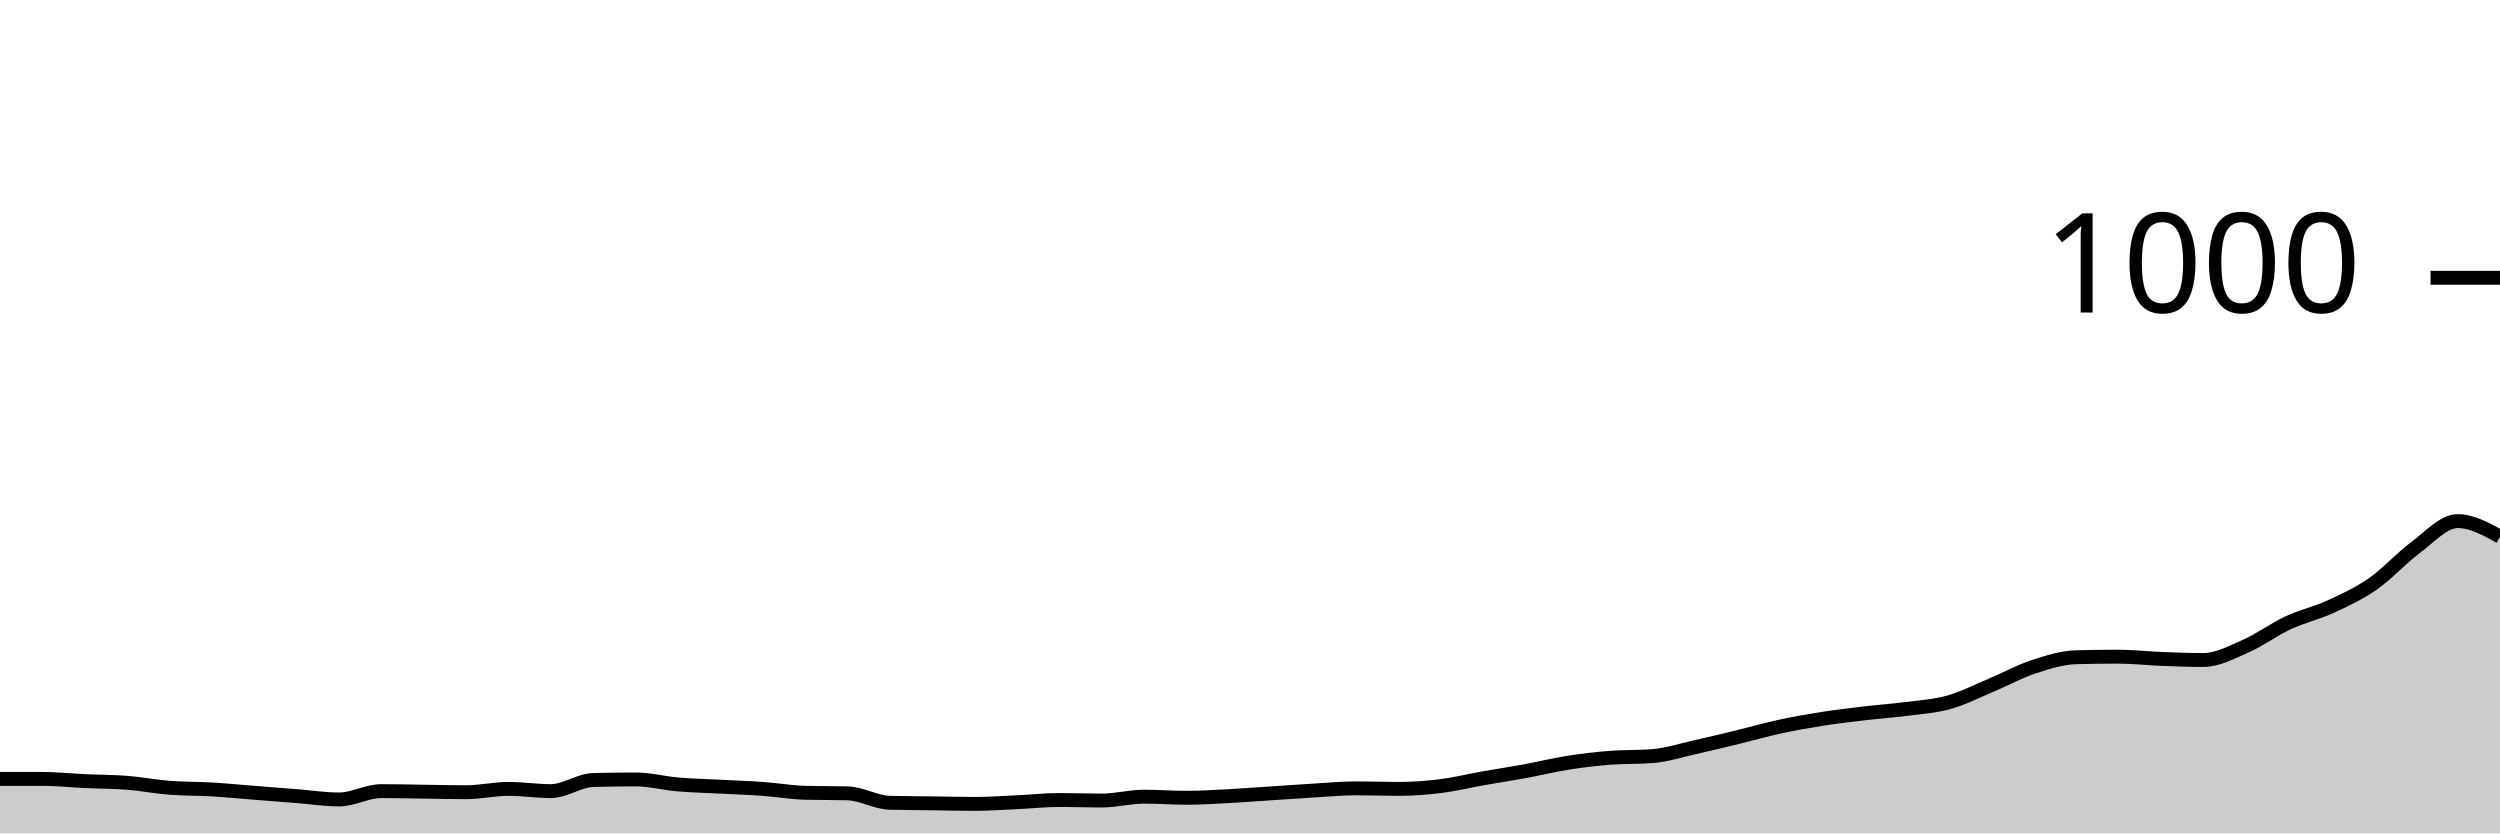
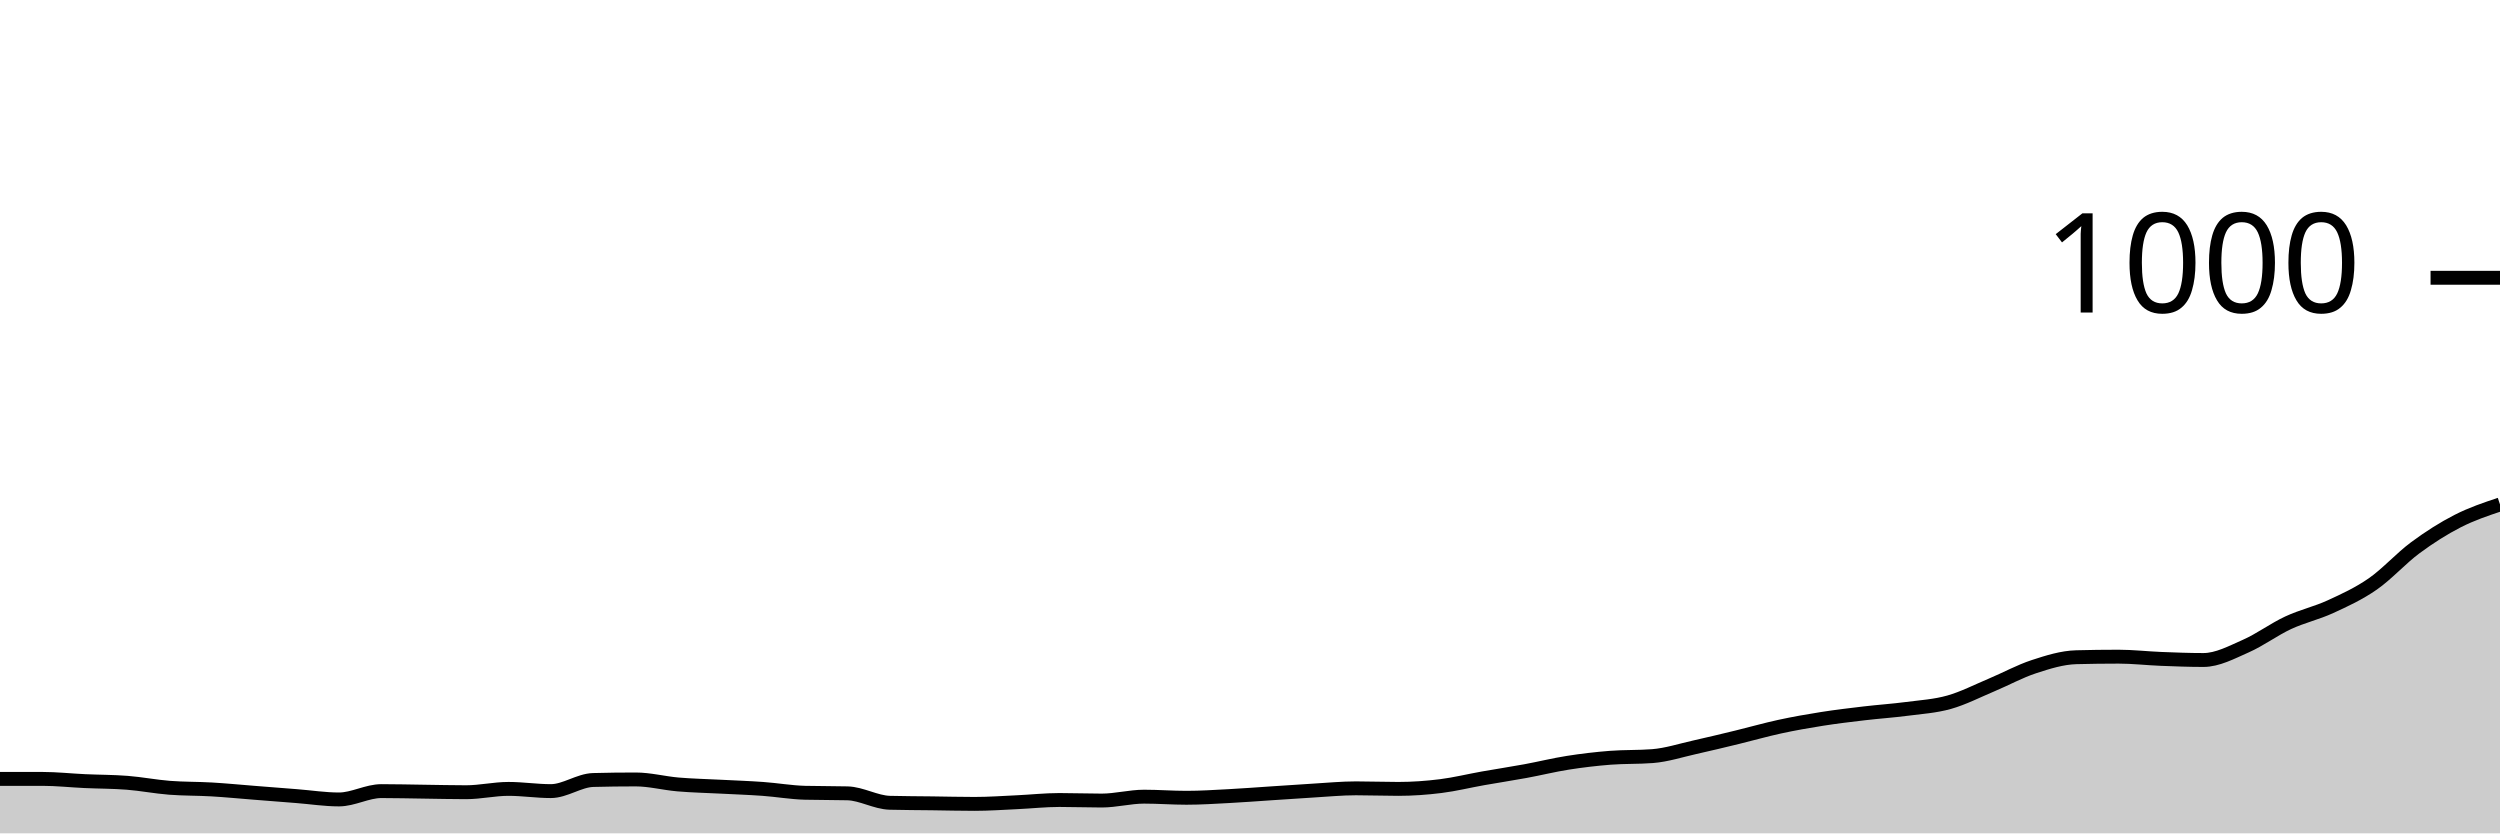
<svg xmlns="http://www.w3.org/2000/svg" viewBox="0 0 180 60">
  <g transform="translate(0,20)">
-     <path class="area" fill="rgba(0, 0, 0, 0.2)" d="M0,36.08C1.017,36.08,2.034,36.08,3.051,36.08C4.068,36.08,5.085,36.193,6.102,36.24C7.119,36.287,8.136,36.28,9.153,36.36C10.169,36.44,11.186,36.64,12.203,36.72C13.22,36.8,14.237,36.78,15.254,36.84C16.271,36.9,17.288,37,18.305,37.08C19.322,37.16,20.339,37.24,21.356,37.32C22.373,37.4,23.39,37.56,24.407,37.56C25.424,37.56,26.441,36.96,27.458,36.96C28.475,36.96,29.492,36.987,30.508,37C31.525,37.013,32.542,37.04,33.559,37.04C34.576,37.04,35.593,36.8,36.61,36.8C37.627,36.8,38.644,36.96,39.661,36.96C40.678,36.96,41.695,36.187,42.712,36.16C43.729,36.133,44.746,36.12,45.763,36.12C46.78,36.12,47.797,36.393,48.814,36.48C49.831,36.567,50.847,36.587,51.864,36.64C52.881,36.693,53.898,36.727,54.915,36.8C55.932,36.873,56.949,37.053,57.966,37.08C58.983,37.107,60,37.093,61.017,37.12C62.034,37.147,63.051,37.773,64.068,37.8C65.085,37.827,66.102,37.827,67.119,37.84C68.136,37.853,69.153,37.88,70.169,37.88C71.186,37.88,72.203,37.807,73.22,37.76C74.237,37.713,75.254,37.6,76.271,37.6C77.288,37.6,78.305,37.64,79.322,37.64C80.339,37.64,81.356,37.36,82.373,37.36C83.39,37.36,84.407,37.44,85.424,37.44C86.441,37.44,87.458,37.373,88.475,37.32C89.492,37.267,90.508,37.187,91.525,37.12C92.542,37.053,93.559,36.98,94.576,36.92C95.593,36.86,96.61,36.76,97.627,36.76C98.644,36.76,99.661,36.8,100.678,36.8C101.695,36.8,102.712,36.727,103.729,36.6C104.746,36.473,105.763,36.22,106.78,36.04C107.797,35.86,108.814,35.707,109.831,35.52C110.847,35.333,111.864,35.08,112.881,34.92C113.898,34.76,114.915,34.64,115.932,34.56C116.949,34.48,117.966,34.52,118.983,34.44C120,34.36,121.017,34.027,122.034,33.8C123.051,33.573,124.068,33.327,125.085,33.08C126.102,32.833,127.119,32.54,128.136,32.32C129.153,32.1,130.169,31.92,131.186,31.76C132.203,31.6,133.22,31.48,134.237,31.36C135.254,31.24,136.271,31.173,137.288,31.04C138.305,30.907,139.322,30.847,140.339,30.56C141.356,30.273,142.373,29.747,143.39,29.32C144.407,28.893,145.424,28.333,146.441,28C147.458,27.667,148.475,27.347,149.492,27.32C150.508,27.293,151.525,27.28,152.542,27.28C153.559,27.28,154.576,27.4,155.593,27.44C156.61,27.48,157.627,27.52,158.644,27.52C159.661,27.52,160.678,26.967,161.695,26.52C162.712,26.073,163.729,25.313,164.746,24.84C165.763,24.367,166.78,24.147,167.797,23.68C168.814,23.213,169.831,22.747,170.847,22.04C171.864,21.333,172.881,20.193,173.898,19.44C174.915,18.687,175.932,17.52,176.949,17.52C177.966,17.52,178.983,18.08,180,18.64L180,40C178.983,40,177.966,40,176.949,40C175.932,40,174.915,40,173.898,40C172.881,40,171.864,40,170.847,40C169.831,40,168.814,40,167.797,40C166.78,40,165.763,40,164.746,40C163.729,40,162.712,40,161.695,40C160.678,40,159.661,40,158.644,40C157.627,40,156.61,40,155.593,40C154.576,40,153.559,40,152.542,40C151.525,40,150.508,40,149.492,40C148.475,40,147.458,40,146.441,40C145.424,40,144.407,40,143.39,40C142.373,40,141.356,40,140.339,40C139.322,40,138.305,40,137.288,40C136.271,40,135.254,40,134.237,40C133.22,40,132.203,40,131.186,40C130.169,40,129.153,40,128.136,40C127.119,40,126.102,40,125.085,40C124.068,40,123.051,40,122.034,40C121.017,40,120,40,118.983,40C117.966,40,116.949,40,115.932,40C114.915,40,113.898,40,112.881,40C111.864,40,110.847,40,109.831,40C108.814,40,107.797,40,106.78,40C105.763,40,104.746,40,103.729,40C102.712,40,101.695,40,100.678,40C99.661,40,98.644,40,97.627,40C96.61,40,95.593,40,94.576,40C93.559,40,92.542,40,91.525,40C90.508,40,89.492,40,88.475,40C87.458,40,86.441,40,85.424,40C84.407,40,83.39,40,82.373,40C81.356,40,80.339,40,79.322,40C78.305,40,77.288,40,76.271,40C75.254,40,74.237,40,73.22,40C72.203,40,71.186,40,70.169,40C69.153,40,68.136,40,67.119,40C66.102,40,65.085,40,64.068,40C63.051,40,62.034,40,61.017,40C60,40,58.983,40,57.966,40C56.949,40,55.932,40,54.915,40C53.898,40,52.881,40,51.864,40C50.847,40,49.831,40,48.814,40C47.797,40,46.78,40,45.763,40C44.746,40,43.729,40,42.712,40C41.695,40,40.678,40,39.661,40C38.644,40,37.627,40,36.61,40C35.593,40,34.576,40,33.559,40C32.542,40,31.525,40,30.508,40C29.492,40,28.475,40,27.458,40C26.441,40,25.424,40,24.407,40C23.39,40,22.373,40,21.356,40C20.339,40,19.322,40,18.305,40C17.288,40,16.271,40,15.254,40C14.237,40,13.22,40,12.203,40C11.186,40,10.169,40,9.153,40C8.136,40,7.119,40,6.102,40C5.085,40,4.068,40,3.051,40C2.034,40,1.017,40,0,40Z" />
-     <path class="line" stroke="black" fill="none" d="M0,36.08C1.017,36.08,2.034,36.08,3.051,36.08C4.068,36.08,5.085,36.193,6.102,36.24C7.119,36.287,8.136,36.28,9.153,36.36C10.169,36.44,11.186,36.64,12.203,36.72C13.22,36.8,14.237,36.78,15.254,36.84C16.271,36.9,17.288,37,18.305,37.08C19.322,37.16,20.339,37.24,21.356,37.32C22.373,37.4,23.39,37.56,24.407,37.56C25.424,37.56,26.441,36.96,27.458,36.96C28.475,36.96,29.492,36.987,30.508,37C31.525,37.013,32.542,37.04,33.559,37.04C34.576,37.04,35.593,36.8,36.61,36.8C37.627,36.8,38.644,36.96,39.661,36.96C40.678,36.96,41.695,36.187,42.712,36.16C43.729,36.133,44.746,36.12,45.763,36.12C46.78,36.12,47.797,36.393,48.814,36.48C49.831,36.567,50.847,36.587,51.864,36.64C52.881,36.693,53.898,36.727,54.915,36.8C55.932,36.873,56.949,37.053,57.966,37.08C58.983,37.107,60,37.093,61.017,37.12C62.034,37.147,63.051,37.773,64.068,37.8C65.085,37.827,66.102,37.827,67.119,37.84C68.136,37.853,69.153,37.88,70.169,37.88C71.186,37.88,72.203,37.807,73.22,37.76C74.237,37.713,75.254,37.6,76.271,37.6C77.288,37.6,78.305,37.64,79.322,37.64C80.339,37.64,81.356,37.36,82.373,37.36C83.39,37.36,84.407,37.44,85.424,37.44C86.441,37.44,87.458,37.373,88.475,37.32C89.492,37.267,90.508,37.187,91.525,37.12C92.542,37.053,93.559,36.98,94.576,36.92C95.593,36.86,96.61,36.76,97.627,36.76C98.644,36.76,99.661,36.8,100.678,36.8C101.695,36.8,102.712,36.727,103.729,36.6C104.746,36.473,105.763,36.22,106.78,36.04C107.797,35.86,108.814,35.707,109.831,35.52C110.847,35.333,111.864,35.08,112.881,34.92C113.898,34.76,114.915,34.64,115.932,34.56C116.949,34.48,117.966,34.52,118.983,34.44C120,34.36,121.017,34.027,122.034,33.8C123.051,33.573,124.068,33.327,125.085,33.08C126.102,32.833,127.119,32.54,128.136,32.32C129.153,32.1,130.169,31.92,131.186,31.76C132.203,31.6,133.22,31.48,134.237,31.36C135.254,31.24,136.271,31.173,137.288,31.04C138.305,30.907,139.322,30.847,140.339,30.56C141.356,30.273,142.373,29.747,143.39,29.32C144.407,28.893,145.424,28.333,146.441,28C147.458,27.667,148.475,27.347,149.492,27.32C150.508,27.293,151.525,27.28,152.542,27.28C153.559,27.28,154.576,27.4,155.593,27.44C156.61,27.48,157.627,27.52,158.644,27.52C159.661,27.52,160.678,26.967,161.695,26.52C162.712,26.073,163.729,25.313,164.746,24.84C165.763,24.367,166.78,24.147,167.797,23.68C168.814,23.213,169.831,22.747,170.847,22.04C171.864,21.333,172.881,20.193,173.898,19.44C174.915,18.687,175.932,17.52,176.949,17.52C177.966,17.52,178.983,18.08,180,18.64" />
+     <path class="area" fill="rgba(0, 0, 0, 0.2)" d="M0,36.08C1.017,36.08,2.034,36.08,3.051,36.08C4.068,36.08,5.085,36.193,6.102,36.24C7.119,36.287,8.136,36.28,9.153,36.36C10.169,36.44,11.186,36.64,12.203,36.72C13.22,36.8,14.237,36.78,15.254,36.84C16.271,36.9,17.288,37,18.305,37.08C19.322,37.16,20.339,37.24,21.356,37.32C22.373,37.4,23.39,37.56,24.407,37.56C25.424,37.56,26.441,36.96,27.458,36.96C28.475,36.96,29.492,36.987,30.508,37C31.525,37.013,32.542,37.04,33.559,37.04C34.576,37.04,35.593,36.8,36.61,36.8C37.627,36.8,38.644,36.96,39.661,36.96C40.678,36.96,41.695,36.187,42.712,36.16C43.729,36.133,44.746,36.12,45.763,36.12C46.78,36.12,47.797,36.393,48.814,36.48C49.831,36.567,50.847,36.587,51.864,36.64C52.881,36.693,53.898,36.727,54.915,36.8C55.932,36.873,56.949,37.053,57.966,37.08C58.983,37.107,60,37.093,61.017,37.12C62.034,37.147,63.051,37.773,64.068,37.8C65.085,37.827,66.102,37.827,67.119,37.84C68.136,37.853,69.153,37.88,70.169,37.88C71.186,37.88,72.203,37.807,73.22,37.76C74.237,37.713,75.254,37.6,76.271,37.6C77.288,37.6,78.305,37.64,79.322,37.64C80.339,37.64,81.356,37.36,82.373,37.36C83.39,37.36,84.407,37.44,85.424,37.44C86.441,37.44,87.458,37.373,88.475,37.32C89.492,37.267,90.508,37.187,91.525,37.12C92.542,37.053,93.559,36.98,94.576,36.92C95.593,36.86,96.61,36.76,97.627,36.76C98.644,36.76,99.661,36.8,100.678,36.8C101.695,36.8,102.712,36.727,103.729,36.6C104.746,36.473,105.763,36.22,106.78,36.04C107.797,35.86,108.814,35.707,109.831,35.52C110.847,35.333,111.864,35.08,112.881,34.92C113.898,34.76,114.915,34.64,115.932,34.56C116.949,34.48,117.966,34.52,118.983,34.44C120,34.36,121.017,34.027,122.034,33.8C123.051,33.573,124.068,33.327,125.085,33.08C126.102,32.833,127.119,32.54,128.136,32.32C129.153,32.1,130.169,31.92,131.186,31.76C132.203,31.6,133.22,31.48,134.237,31.36C135.254,31.24,136.271,31.173,137.288,31.04C138.305,30.907,139.322,30.847,140.339,30.56C141.356,30.273,142.373,29.747,143.39,29.32C144.407,28.893,145.424,28.333,146.441,28C147.458,27.667,148.475,27.347,149.492,27.32C150.508,27.293,151.525,27.28,152.542,27.28C153.559,27.28,154.576,27.4,155.593,27.44C156.61,27.48,157.627,27.52,158.644,27.52C159.661,27.52,160.678,26.967,161.695,26.52C162.712,26.073,163.729,25.313,164.746,24.84C165.763,24.367,166.78,24.147,167.797,23.68C168.814,23.213,169.831,22.747,170.847,22.04C171.864,21.333,172.881,20.193,173.898,19.44C174.915,18.687,175.932,18.04,176.949,17.52C177.966,17,178.983,16.66,180,16.32L180,40C178.983,40,177.966,40,176.949,40C175.932,40,174.915,40,173.898,40C172.881,40,171.864,40,170.847,40C169.831,40,168.814,40,167.797,40C166.78,40,165.763,40,164.746,40C163.729,40,162.712,40,161.695,40C160.678,40,159.661,40,158.644,40C157.627,40,156.61,40,155.593,40C154.576,40,153.559,40,152.542,40C151.525,40,150.508,40,149.492,40C148.475,40,147.458,40,146.441,40C145.424,40,144.407,40,143.39,40C142.373,40,141.356,40,140.339,40C139.322,40,138.305,40,137.288,40C136.271,40,135.254,40,134.237,40C133.22,40,132.203,40,131.186,40C130.169,40,129.153,40,128.136,40C127.119,40,126.102,40,125.085,40C124.068,40,123.051,40,122.034,40C121.017,40,120,40,118.983,40C117.966,40,116.949,40,115.932,40C114.915,40,113.898,40,112.881,40C111.864,40,110.847,40,109.831,40C108.814,40,107.797,40,106.78,40C105.763,40,104.746,40,103.729,40C102.712,40,101.695,40,100.678,40C99.661,40,98.644,40,97.627,40C96.61,40,95.593,40,94.576,40C93.559,40,92.542,40,91.525,40C90.508,40,89.492,40,88.475,40C87.458,40,86.441,40,85.424,40C84.407,40,83.39,40,82.373,40C81.356,40,80.339,40,79.322,40C78.305,40,77.288,40,76.271,40C75.254,40,74.237,40,73.22,40C72.203,40,71.186,40,70.169,40C69.153,40,68.136,40,67.119,40C66.102,40,65.085,40,64.068,40C63.051,40,62.034,40,61.017,40C60,40,58.983,40,57.966,40C56.949,40,55.932,40,54.915,40C53.898,40,52.881,40,51.864,40C50.847,40,49.831,40,48.814,40C47.797,40,46.78,40,45.763,40C44.746,40,43.729,40,42.712,40C41.695,40,40.678,40,39.661,40C38.644,40,37.627,40,36.61,40C35.593,40,34.576,40,33.559,40C32.542,40,31.525,40,30.508,40C29.492,40,28.475,40,27.458,40C26.441,40,25.424,40,24.407,40C23.39,40,22.373,40,21.356,40C20.339,40,19.322,40,18.305,40C17.288,40,16.271,40,15.254,40C14.237,40,13.22,40,12.203,40C11.186,40,10.169,40,9.153,40C8.136,40,7.119,40,6.102,40C5.085,40,4.068,40,3.051,40C2.034,40,1.017,40,0,40Z" />
+     <path class="line" stroke="black" fill="none" d="M0,36.08C1.017,36.08,2.034,36.08,3.051,36.08C4.068,36.08,5.085,36.193,6.102,36.24C7.119,36.287,8.136,36.28,9.153,36.36C10.169,36.44,11.186,36.64,12.203,36.72C13.22,36.8,14.237,36.78,15.254,36.84C16.271,36.9,17.288,37,18.305,37.08C19.322,37.16,20.339,37.24,21.356,37.32C22.373,37.4,23.39,37.56,24.407,37.56C25.424,37.56,26.441,36.96,27.458,36.96C28.475,36.96,29.492,36.987,30.508,37C31.525,37.013,32.542,37.04,33.559,37.04C34.576,37.04,35.593,36.8,36.61,36.8C37.627,36.8,38.644,36.96,39.661,36.96C40.678,36.96,41.695,36.187,42.712,36.16C43.729,36.133,44.746,36.12,45.763,36.12C46.78,36.12,47.797,36.393,48.814,36.48C49.831,36.567,50.847,36.587,51.864,36.64C52.881,36.693,53.898,36.727,54.915,36.8C55.932,36.873,56.949,37.053,57.966,37.08C58.983,37.107,60,37.093,61.017,37.12C62.034,37.147,63.051,37.773,64.068,37.8C65.085,37.827,66.102,37.827,67.119,37.84C68.136,37.853,69.153,37.88,70.169,37.88C71.186,37.88,72.203,37.807,73.22,37.76C74.237,37.713,75.254,37.6,76.271,37.6C77.288,37.6,78.305,37.64,79.322,37.64C80.339,37.64,81.356,37.36,82.373,37.36C83.39,37.36,84.407,37.44,85.424,37.44C86.441,37.44,87.458,37.373,88.475,37.32C89.492,37.267,90.508,37.187,91.525,37.12C92.542,37.053,93.559,36.98,94.576,36.92C95.593,36.86,96.61,36.76,97.627,36.76C98.644,36.76,99.661,36.8,100.678,36.8C101.695,36.8,102.712,36.727,103.729,36.6C104.746,36.473,105.763,36.22,106.78,36.04C107.797,35.86,108.814,35.707,109.831,35.52C110.847,35.333,111.864,35.08,112.881,34.92C113.898,34.76,114.915,34.64,115.932,34.56C116.949,34.48,117.966,34.52,118.983,34.44C120,34.36,121.017,34.027,122.034,33.8C123.051,33.573,124.068,33.327,125.085,33.08C126.102,32.833,127.119,32.54,128.136,32.32C129.153,32.1,130.169,31.92,131.186,31.76C132.203,31.6,133.22,31.48,134.237,31.36C135.254,31.24,136.271,31.173,137.288,31.04C138.305,30.907,139.322,30.847,140.339,30.56C141.356,30.273,142.373,29.747,143.39,29.32C144.407,28.893,145.424,28.333,146.441,28C147.458,27.667,148.475,27.347,149.492,27.32C150.508,27.293,151.525,27.28,152.542,27.28C153.559,27.28,154.576,27.4,155.593,27.44C156.61,27.48,157.627,27.52,158.644,27.52C159.661,27.52,160.678,26.967,161.695,26.52C162.712,26.073,163.729,25.313,164.746,24.84C165.763,24.367,166.78,24.147,167.797,23.68C168.814,23.213,169.831,22.747,170.847,22.04C171.864,21.333,172.881,20.193,173.898,19.44C174.915,18.687,175.932,18.04,176.949,17.52C177.966,17,178.983,16.66,180,16.32" />
    <path class="axis-ceiling" stroke-width="1" stroke="black" fill="none" d="M175,0L180,0" />
    <text class="axis-ceiling-label" font-family="sans-serif" text-anchor="end" font-size="10px" x="170" y="2.5">1000</text>
  </g>
</svg>
